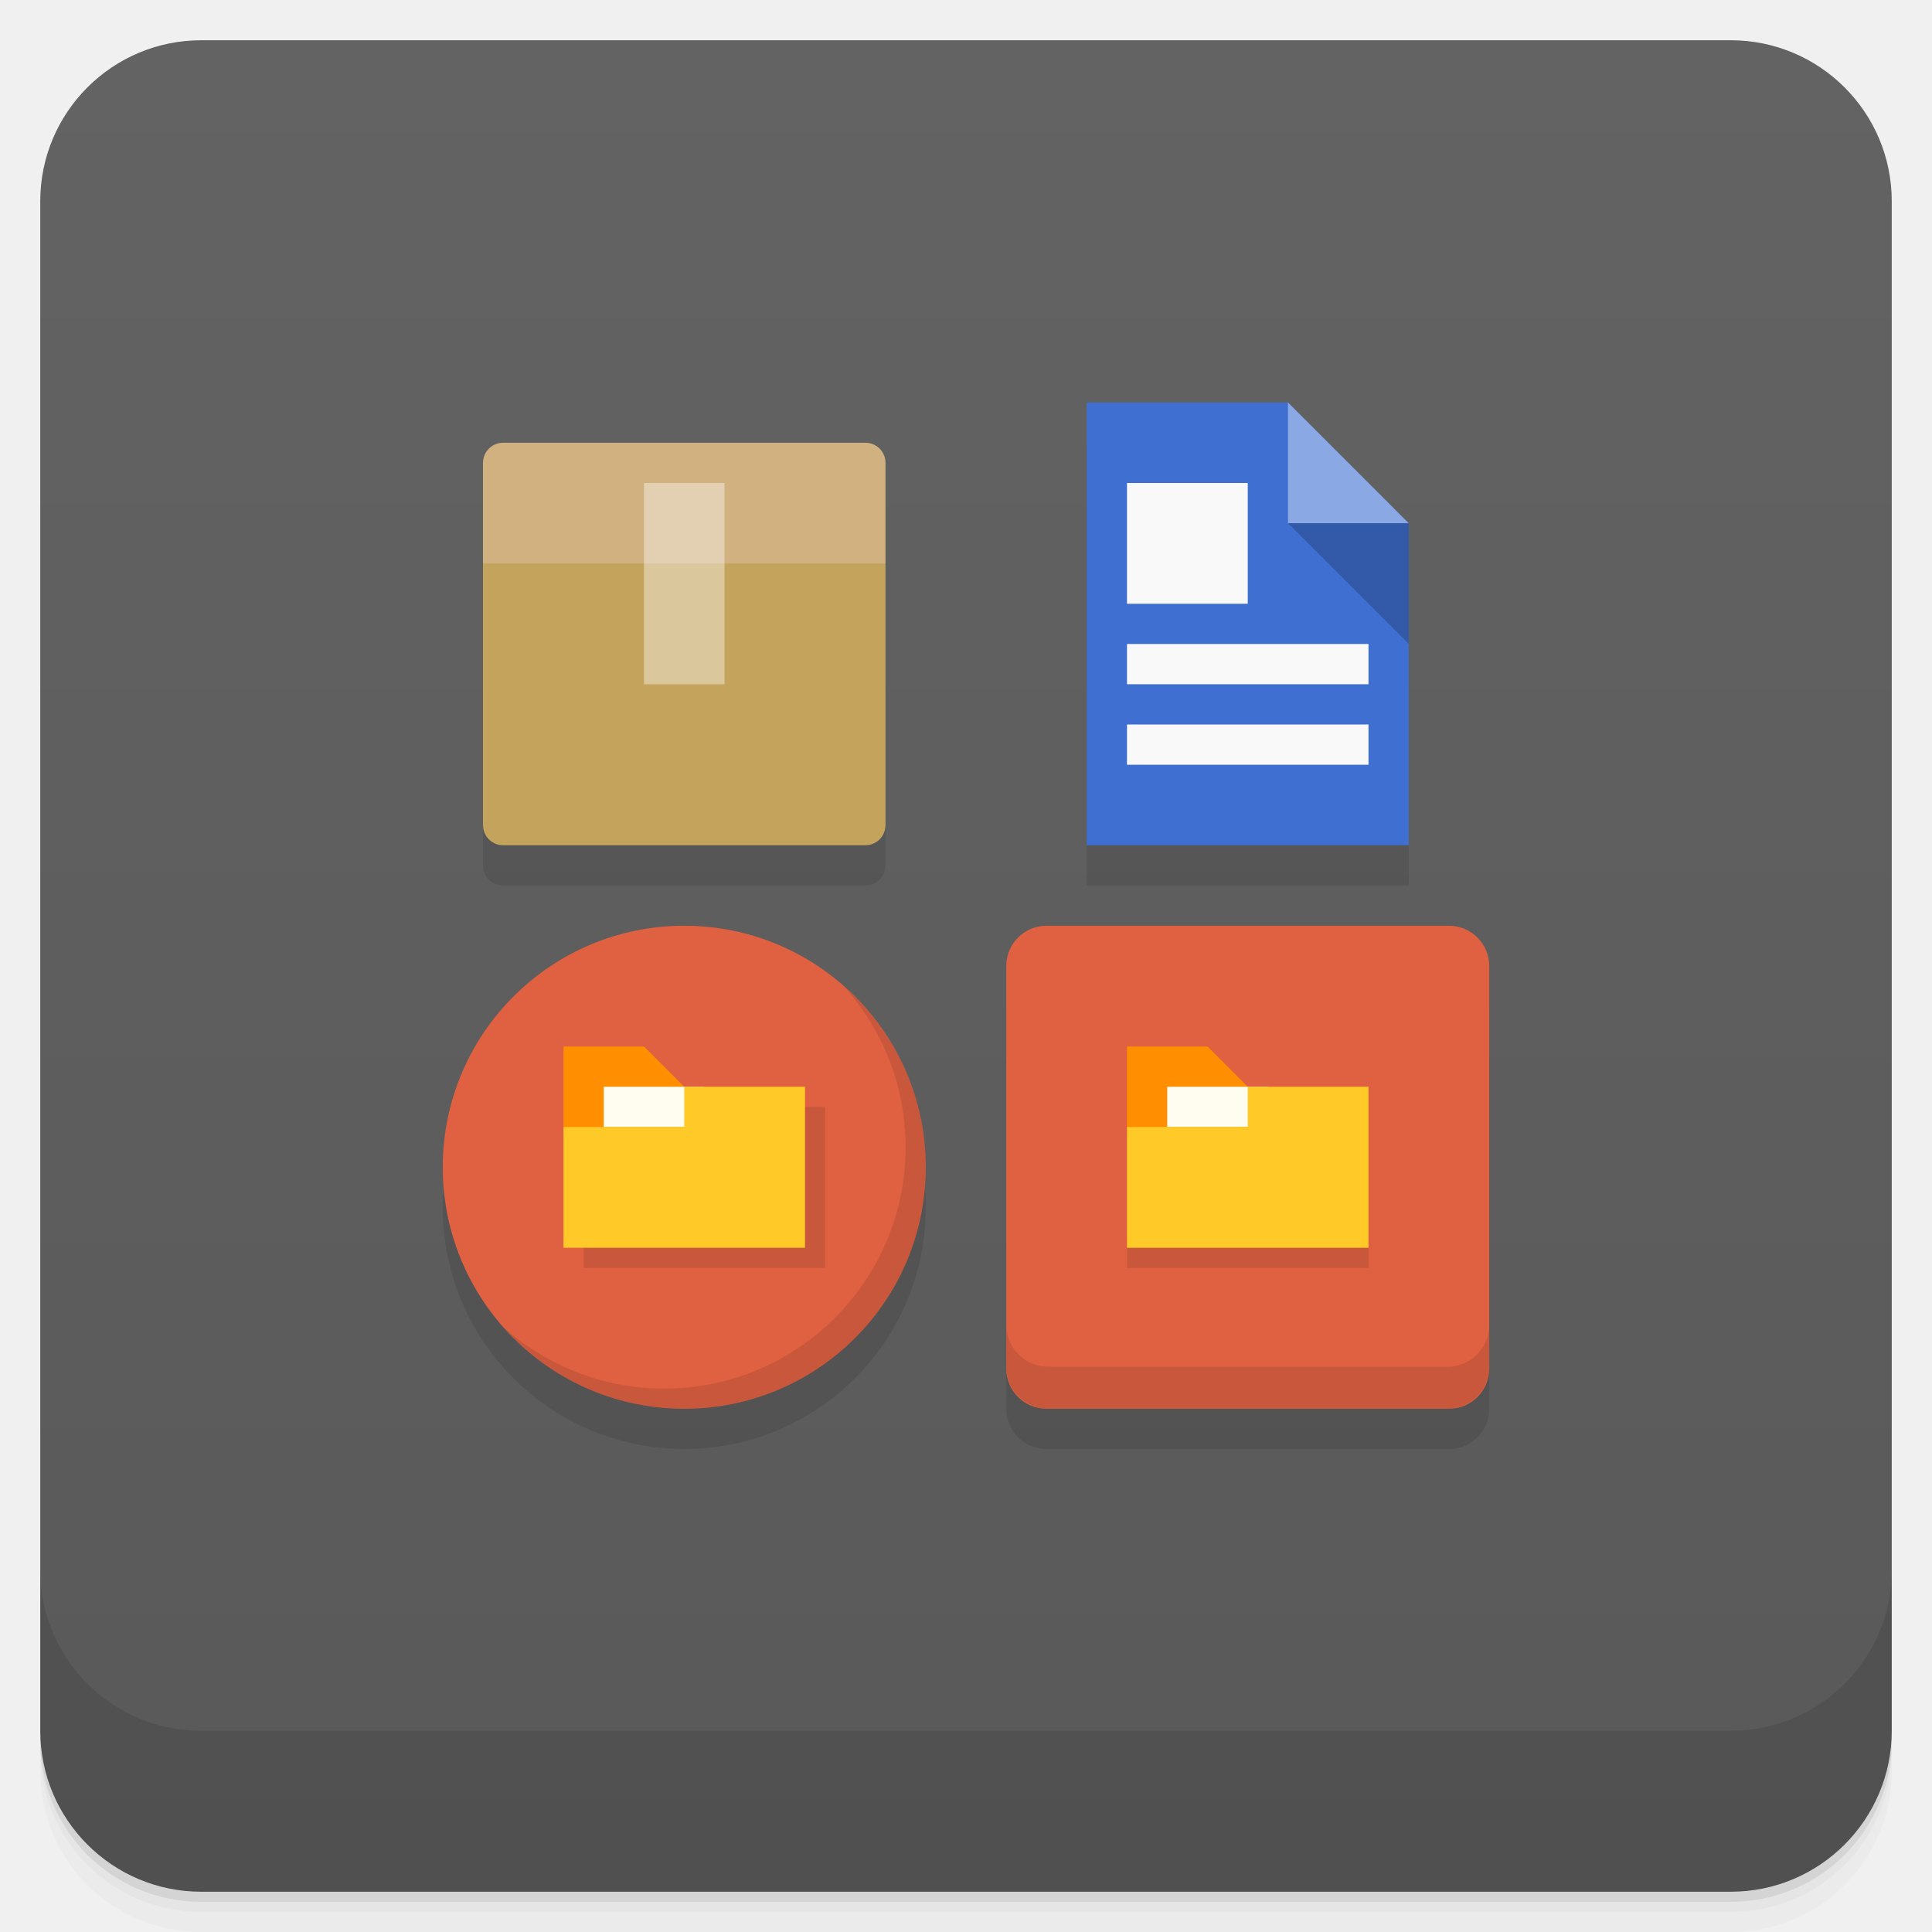
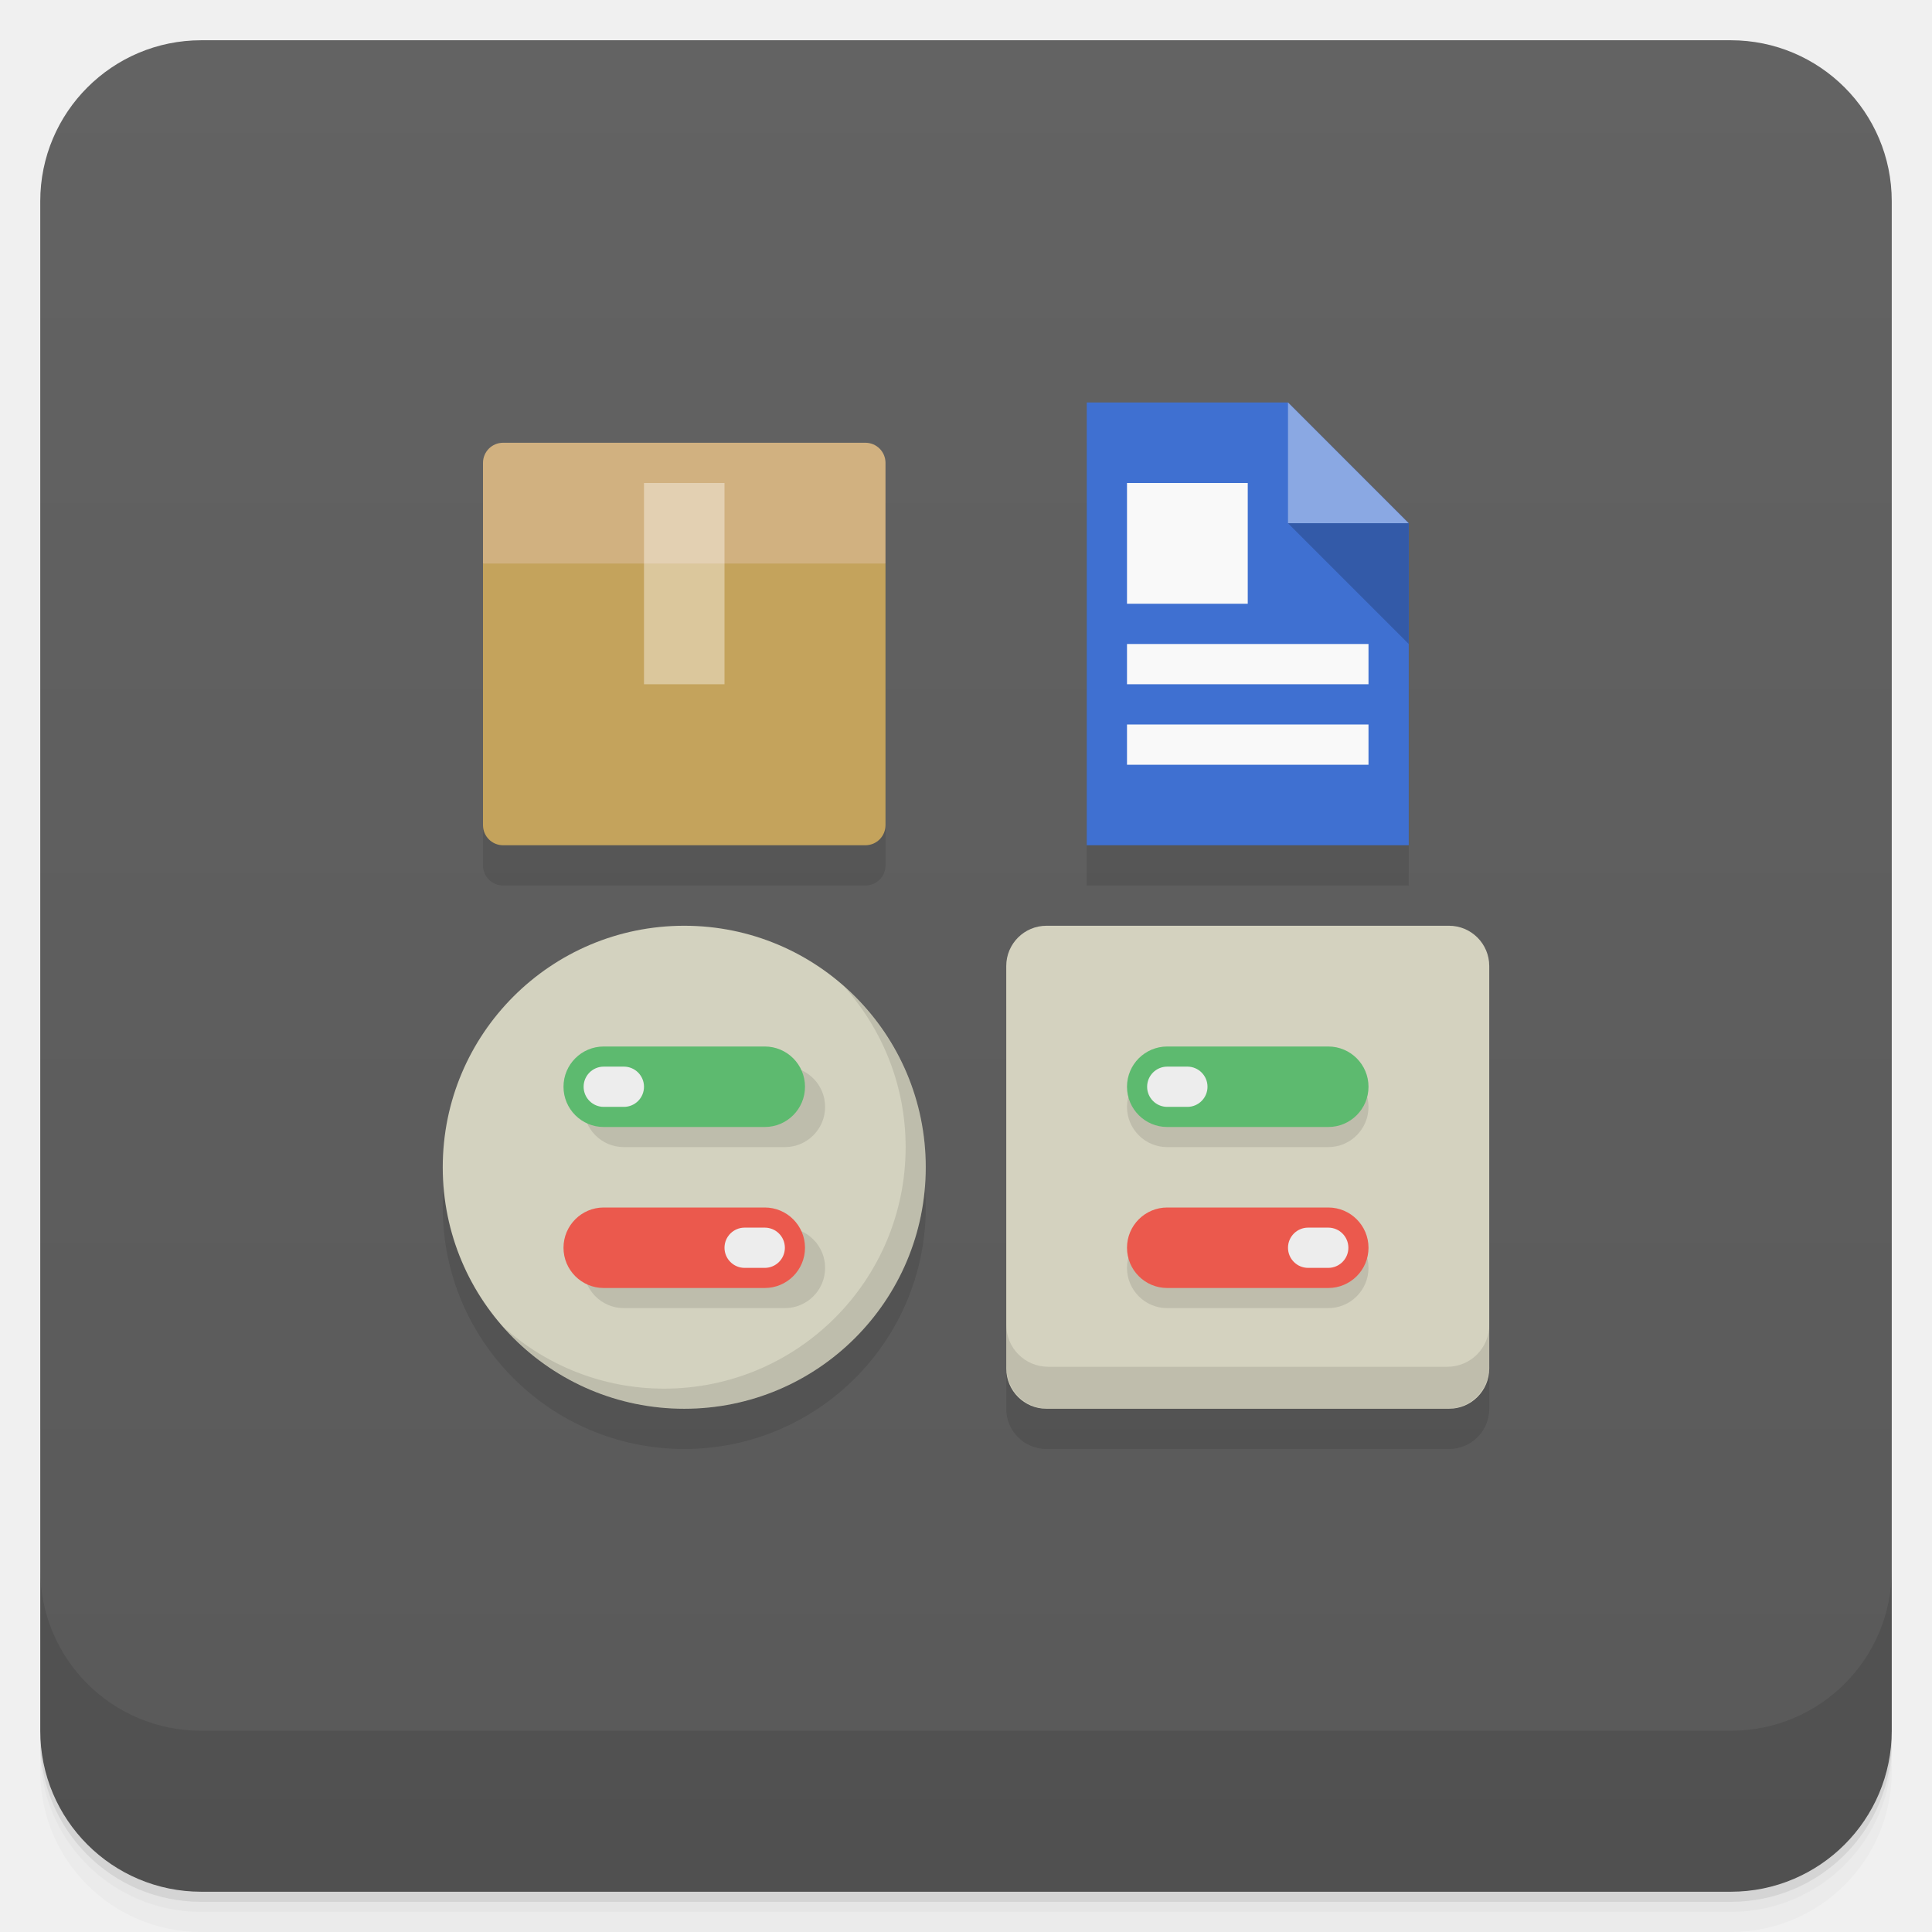
<svg xmlns="http://www.w3.org/2000/svg" version="1.1" viewBox="0 0 48 48">
  <defs>
    <linearGradient id="bg" x2="0" y1="1" y2="47" gradientUnits="userSpaceOnUse">
      <stop style="stop-color:#636363" offset="0" />
      <stop style="stop-color:#595959" offset="1" />
    </linearGradient>
  </defs>
  <path d="m1 43v0.25c0 2.216 1.784 4 4 4h38c2.216 0 4-1.784 4-4v-0.25c0 2.216-1.784 4-4 4h-38c-2.216 0-4-1.784-4-4zm0 0.5v0.5c0 2.216 1.784 4 4 4h38c2.216 0 4-1.784 4-4v-0.5c0 2.216-1.784 4-4 4h-38c-2.216 0-4-1.784-4-4z" style="opacity:.02" />
  <path d="m1 43.25v0.25c0 2.216 1.784 4 4 4h38c2.216 0 4-1.784 4-4v-0.25c0 2.216-1.784 4-4 4h-38c-2.216 0-4-1.784-4-4z" style="opacity:.05" />
  <path d="m1 43v0.25c0 2.216 1.784 4 4 4h38c2.216 0 4-1.784 4-4v-0.25c0 2.216-1.784 4-4 4h-38c-2.216 0-4-1.784-4-4z" style="opacity:.1" />
  <rect x="1" y="1" width="46" height="46" rx="4" style="fill:url(#bg)" />
  <path d="m1 39v4c0 2.216 1.784 4 4 4h38c2.216 0 4-1.784 4-4v-4c0 2.216-1.784 4-4 4h-38c-2.216 0-4-1.784-4-4z" style="opacity:.1" />
-   <path d="m27 11v11h8v-8l-3-3zm-15 1.5v9c0 0.277 0.223 0.5 0.5 0.5h9c0.277 0 0.5-0.223 0.5-0.5v-9zm5 11.5c-3.314 0-6 2.686-6 6 0 3.314 2.686 6 6 6 3.314 0 6-2.686 6-6 0-3.314-2.686-6-6-6zm8 1v10c0 0.554 0.446 1 1 1h10c0.554 0 1-0.446 1-1v-10z" style="opacity:.1" />
+   <path d="m27 11v11h8v-8zm-15 1.5v9c0 0.277 0.223 0.5 0.5 0.5h9c0.277 0 0.5-0.223 0.5-0.5v-9zm5 11.5c-3.314 0-6 2.686-6 6s2.686 6 6 6 6-2.686 6-6-2.686-6-6-6zm8 1v10c0 0.554 0.446 1 1 1h10c0.554 0 1-0.446 1-1v-10z" style="opacity:.1" />
  <path d="m17 13 5 1v6.5c0 0.277-0.223 0.5-0.5 0.5h-9c-0.277 0-0.5-0.223-0.5-0.5v-6.5z" style="fill:#c4a35c" />
-   <path d="m17 23c3.314 0 6 2.686 6 6 0 3.314-2.686 6-6 6-3.314 0-6-2.686-6-6 0-3.314 2.686-6 6-6z" style="fill:#df6141;stroke-width:.261" />
-   <path d="m14.5 27.5v4h6v-4z" style="opacity:.1" />
-   <path d="m14 28 3 2v-3l-1-1h-2z" style="fill:#ff8f00" />
-   <rect x="15" y="27" width="2.5" height="1" style="fill:#fffdf0" />
-   <path d="m17 27v1h-3v3h6v-4z" style="fill:#ffca28" />
-   <rect transform="rotate(-90)" x="-35" y="25" width="12" height="12" rx="1" style="fill:#df6141" />
-   <path d="m25 32.913v1.044c0 0.578 0.465 1.044 1.044 1.044h9.913c0.578 0 1.044-0.465 1.044-1.044v-1.044c0 0.578-0.465 1.044-1.044 1.044h-9.913c-0.578 0-1.044-0.465-1.044-1.044z" style="opacity:.1;stroke-width:.261" />
  <path d="m27 10v11h8v-8l-3-3z" style="fill:#3f70d1" />
  <path d="m28 12v3h3v-3zm0 4v1h6v-1zm0 2v1h6v-1z" style="fill:#f9f9f9" />
  <path d="m12.5 11c-0.277 0-0.5 0.223-0.5 0.5v2.5h10v-2.5c0-0.277-0.223-0.5-0.5-0.5z" style="fill:#d1b180" />
-   <path d="m16 12v5h2v-5z" style="fill-opacity:.392;fill:#fff;" />
-   <path d="m20.975 24.514c0.945 1.06 1.525 2.454 1.525 3.986 0 3.314-2.686 6-6 6-1.53 0-2.921-0.577-3.981-1.52 1.099 1.236 2.696 2.019 4.481 2.019 3.314 0 6-2.686 6-6 0-1.787-0.786-3.387-2.025-4.486z" style="opacity:.1" />
-   <path d="m28 31v0.5h6v-0.5z" style="opacity:.1" />
-   <path d="m28 28 3 2v-3l-1-1h-2z" style="fill:#ff8f00" />
-   <rect x="29" y="27" width="2.5" height="1" style="fill:#fffdf0" />
-   <path d="m31 27v1h-3v3h6v-4z" style="fill:#ffca28" />
+   <path d="m16 12v5h2v-5z" style="fill-opacity:.392;fill:#fff" />
  <path d="m32 10v3h2.998z" style="fill:#8aa8e3" />
  <path d="m32 13 3 3v-3z" style="fill:#335aa8" />
+   <path d="m17 23c3.314 0 6 2.686 6 6 0 3.314-2.686 6-6 6-3.314 0-6-2.686-6-6 0-3.314 2.686-6 6-6z" style="fill:#d3d2bf;stroke-width:.261" />
+   <rect transform="rotate(-90)" x="-35" y="25" width="12" height="12" rx="1" style="fill:#d4d2bf;stroke-width:.261" />
+   <g transform="matrix(.26087 0 0 .26087 22.804 23.426)">
+     <g transform="translate(7.4191,-2.6314)">
+       <g transform="translate(0,-1004.4)">
+         <path d="m1 1043.4v4c0 2.216 1.784 4 4 4h38c2.216 0 4-1.784 4-4v-4c0 2.216-1.784 4-4 4h-38c-2.216 0-4-1.784-4-4z" style="opacity:.1" />
+       </g>
+     </g>
+   </g>
+   <path d="m20.975 24.514c0.945 1.06 1.525 2.454 1.525 3.986 0 3.314-2.686 6-6 6-1.53 0-2.921-0.577-3.981-1.52 1.099 1.236 2.696 2.019 4.481 2.019 3.314 0 6-2.686 6-6 0-1.787-0.786-3.387-2.025-4.486z" style="opacity:.1" />
+   <path d="m15.5 26.5c-0.554 0-1 0.45-1 1s0.446 1 1 1h4c0.554 0 1-0.45 1-1s-0.446-1-1-1zm0 4c-0.554 0-1 0.45-1 1s0.446 1 1 1h4c0.554 0 1-0.45 1-1s-0.446-1-1-1z" style="opacity:.1;stroke-opacity:.746;stroke-width:2" />
+   <rect x="14" y="30" width="6" height="2" ry="1" style="fill:#eb594d;stroke-opacity:.746;stroke-width:2" />
+   <rect transform="scale(-1,1)" x="-20" y="26" width="6" height="2" ry="1" style="fill:#5dba6f;stroke-opacity:.746;stroke-width:2" />
+   <rect x="18" y="30.5" width="1.5" height="1" ry=".5" style="fill:#ededed;stroke-opacity:.746;stroke-width:2" />
+   <rect x="14.5" y="26.5" width="1.5" height="1" ry=".5" style="fill:#ededed;stroke-opacity:.746;stroke-width:2" />
+   <path d="m29 26.5c-0.554 0-1 0.45-1 1s0.446 1 1 1h4c0.554 0 1-0.45 1-1s-0.446-1-1-1zm0 4c-0.554 0-1 0.45-1 1s0.446 1 1 1h4c0.554 0 1-0.45 1-1s-0.446-1-1-1z" style="opacity:.1;stroke-opacity:.746;stroke-width:2" />
+   <rect x="28" y="30" width="6" height="2" ry="1" style="fill:#eb594d;stroke-opacity:.746;stroke-width:2" />
+   <rect transform="scale(-1,1)" x="-34" y="26" width="6" height="2" ry="1" style="fill:#5dba6f;stroke-opacity:.746;stroke-width:2" />
+   <rect x="32" y="30.5" width="1.5" height="1" ry=".5" style="fill:#ededed;stroke-opacity:.746;stroke-width:2" />
+   <rect x="28.5" y="26.5" width="1.5" height="1" ry=".5" style="fill:#ededed;stroke-opacity:.746;stroke-width:2" />
</svg>
